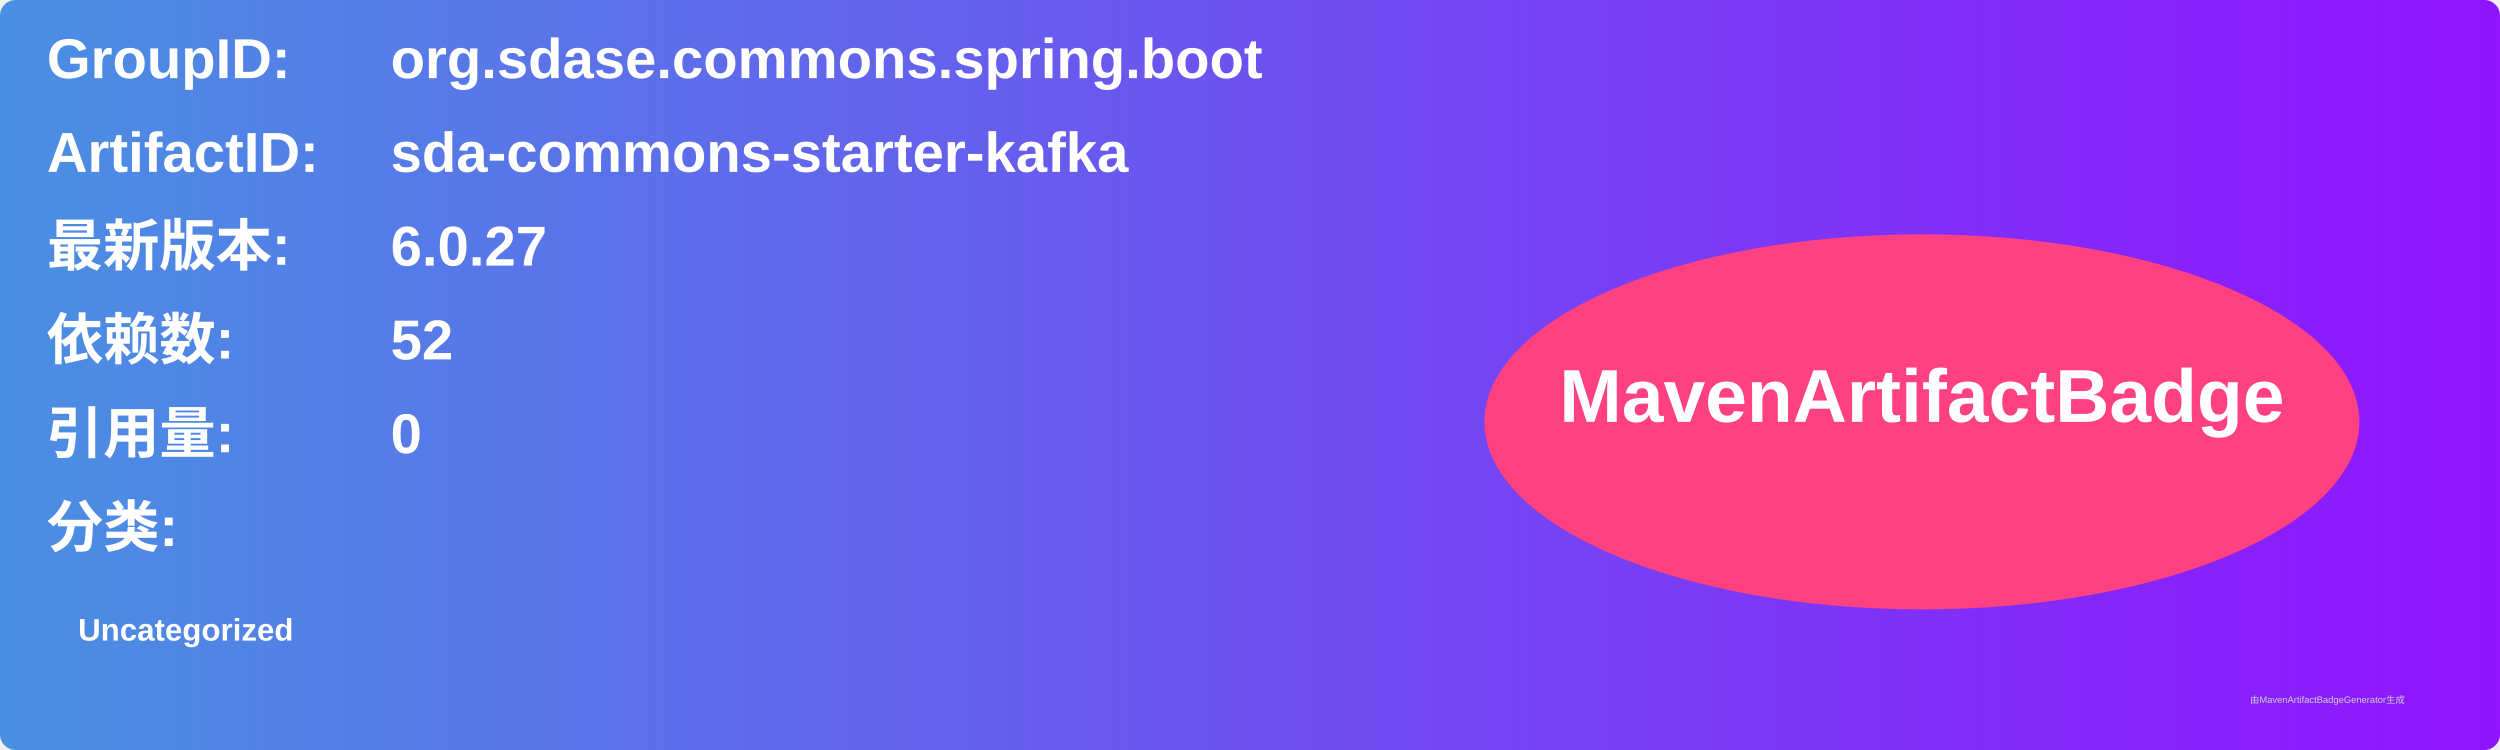
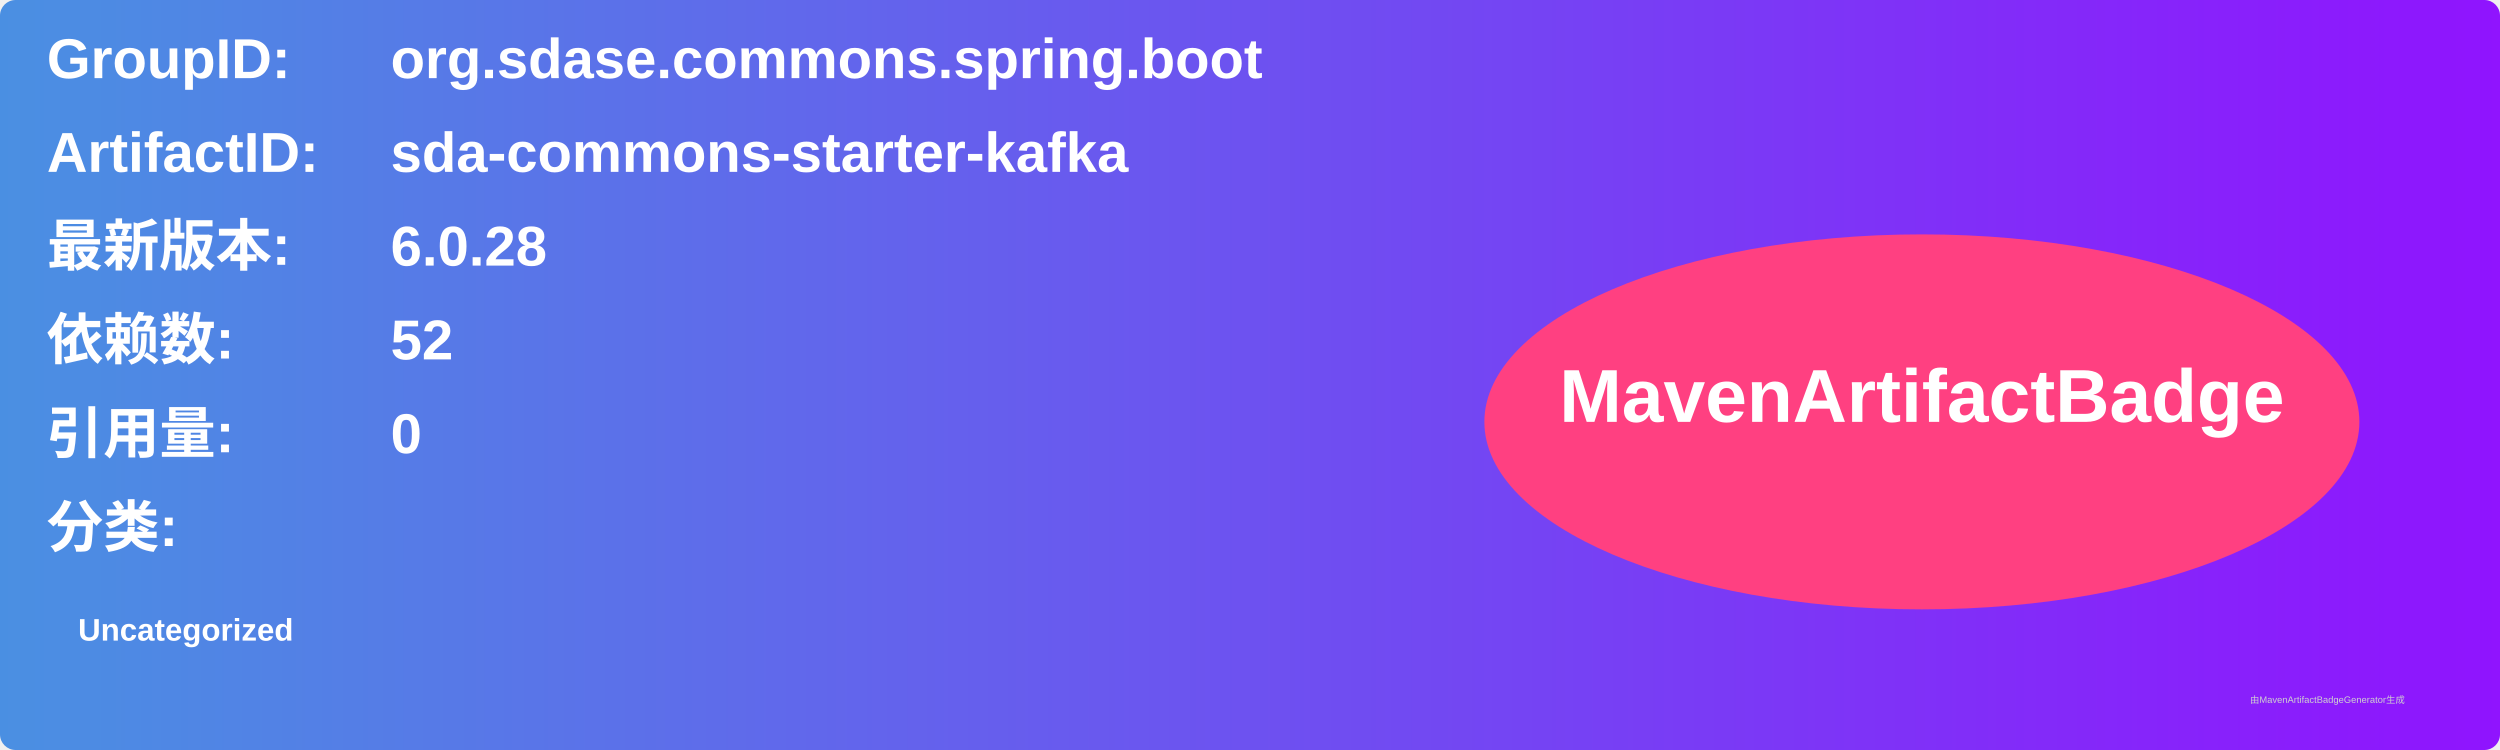
<svg xmlns="http://www.w3.org/2000/svg" width="800" height="240" viewBox="0 0 800 240">
  <linearGradient id="grad" x1="0%" y1="0%" x2="100%" y2="0%">
    <stop offset="0%" stop-color="#4a90e2" />
    <stop offset="100%" stop-color="#9013fe" />
  </linearGradient>
  <rect width="100%" height="100%" rx="5" ry="5" fill="url(#grad)" />
  <g transform="translate(15, 15)">
    <text x="0" y="10" font-family="Arial" font-size="18" fill="white" font-weight="bold" width="260">GroupID:</text>
    <text x="110" y="10" font-family="Arial" font-size="18" fill="white" font-weight="bold" width="460">org.sdase.commons.spring.boot</text>
    <text x="0" y="40" font-family="Arial" font-size="18" fill="white" font-weight="bold" width="260">ArtifactID:</text>
    <text x="110" y="40" font-family="Arial" font-size="18" fill="white" font-weight="bold" width="460">sda-commons-starter-kafka</text>
    <text x="0" y="70" font-family="Arial" font-size="18" fill="white" font-weight="bold">最新版本:</text>
    <text x="110" y="70" font-family="Arial" font-size="18" fill="white" font-weight="bold">
-       <tspan font-weight="bold">6.0.27</tspan>
+       <tspan font-weight="bold">6.0.28</tspan>
    </text>
    <text x="0" y="100" font-family="Arial" font-size="18" fill="white" font-weight="bold">依赖数: </text>
    <text x="110" y="100" font-family="Arial" font-size="18" fill="white">
      <tspan font-weight="bold">52</tspan>
    </text>
    <text x="0" y="130" font-family="Arial" font-size="18" fill="white" font-weight="bold">引用量: </text>
    <text x="110" y="130" font-family="Arial" font-size="18" fill="white">
      <tspan font-weight="bold">0</tspan>
    </text>
    <text x="0" y="160" font-family="Arial" font-size="18" fill="white" font-weight="bold">分类:</text>
    <text x="10" y="190" font-family="Arial" font-size="10" fill="white">
      <tspan font-weight="bold">Uncategorized</tspan>
    </text>
    <ellipse cx="600" cy="120" rx="140" ry="60" fill="#ff4081" />
    <text x="600" y="120" text-anchor="middle" font-family="Arial" font-size="24" fill="white" font-weight="bold">MavenArtifactBadge</text>
  </g>
  <text x="720" y="225" font-family="Arial" font-size="3" fill="#d0d0d0">由MavenArtifactBadgeGenerator生成</text>
</svg>
